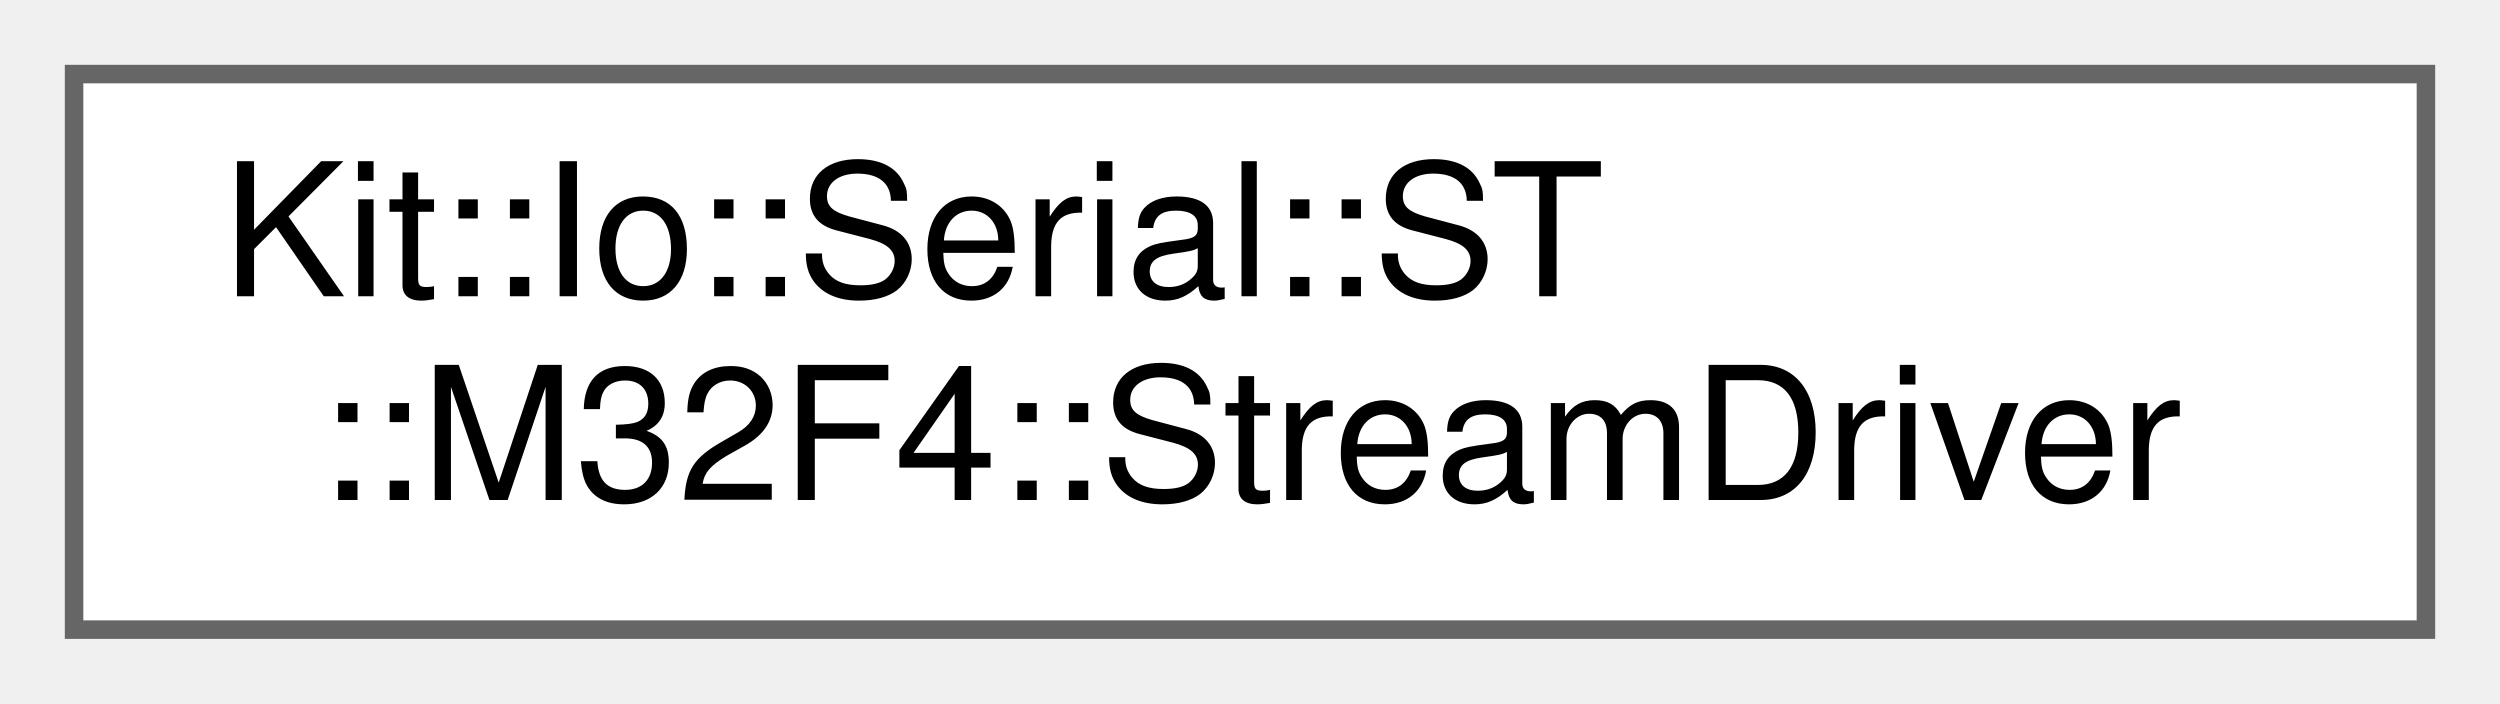
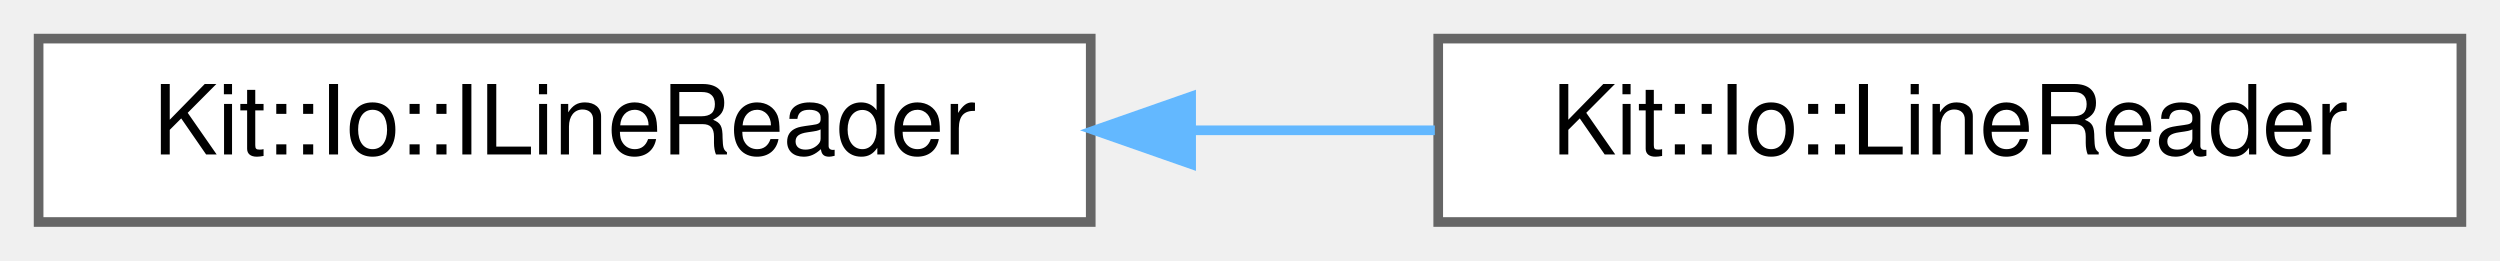
- <svg xmlns="http://www.w3.org/2000/svg" xmlns:xlink="http://www.w3.org/1999/xlink" width="135pt" height="38pt" viewBox="0.00 0.00 135.00 38.00">
-   <g id="graph0" class="graph" transform="scale(1 1) rotate(0) translate(4 34)">
+ <svg xmlns="http://www.w3.org/2000/svg" xmlns:xlink="http://www.w3.org/1999/xlink" width="259pt" height="27pt" viewBox="0.00 0.00 259.00 27.00">
+   <g id="graph0" class="graph" transform="scale(1 1) rotate(0) translate(4 23)">
    <g id="Node000000" class="node">
      <g id="a_Node000000">
-         <a xlink:href="class_kit_1_1_io_1_1_serial_1_1_s_t_1_1_m32_f4_1_1_stream_driver.html" target="_top" xlink:title="This concrete class implements a non-busy-wait blocking Transmit/Receive Stream UART driver with a SO...">
-           <polygon fill="white" stroke="#666666" points="127,-30 0,-30 0,0 127,0 127,-30" />
-           <text text-anchor="start" x="8" y="-18" font-family="Helvetica,sans-Serif" font-size="10.00">Kit::Io::Serial::ST</text>
-           <text text-anchor="middle" x="63.5" y="-7" font-family="Helvetica,sans-Serif" font-size="10.00">::M32F4::StreamDriver</text>
+         <a xlink:href="class_kit_1_1_io_1_1_i_line_reader.html" target="_top" xlink:title="This abstract class defines a interface for a stream line reader.">
+           <polygon fill="white" stroke="#666666" points="109,-19 0,-19 0,0 109,0 109,-19" />
+           <text text-anchor="middle" x="54.5" y="-7" font-family="Helvetica,sans-Serif" font-size="10.00">Kit::Io::ILineReader</text>
+         </a>
+       </g>
+     </g>
+     <g id="Node000001" class="node">
+       <g id="a_Node000001">
+         <a xlink:href="class_kit_1_1_io_1_1_line_reader.html" target="_top" xlink:title="This concrete class implements a Line Reader stream using a previously opened Input stream.">
+           <polygon fill="white" stroke="#666666" points="251,-19 145,-19 145,0 251,0 251,-19" />
+           <text text-anchor="middle" x="198" y="-7" font-family="Helvetica,sans-Serif" font-size="10.00">Kit::Io::LineReader</text>
+         </a>
+       </g>
+     </g>
+     <g id="edge108_Node000000_Node000001" class="edge">
+       <g id="a_edge108_Node000000_Node000001">
+         <a xlink:title=" ">
+           <path fill="none" stroke="#63b8ff" d="M119.55,-9.5C127.95,-9.5 136.48,-9.5 144.65,-9.5" />
+           <polygon fill="#63b8ff" stroke="#63b8ff" points="119.4,-6 109.4,-9.5 119.4,-13 119.4,-6" />
        </a>
      </g>
    </g>
  </g>
</svg>
